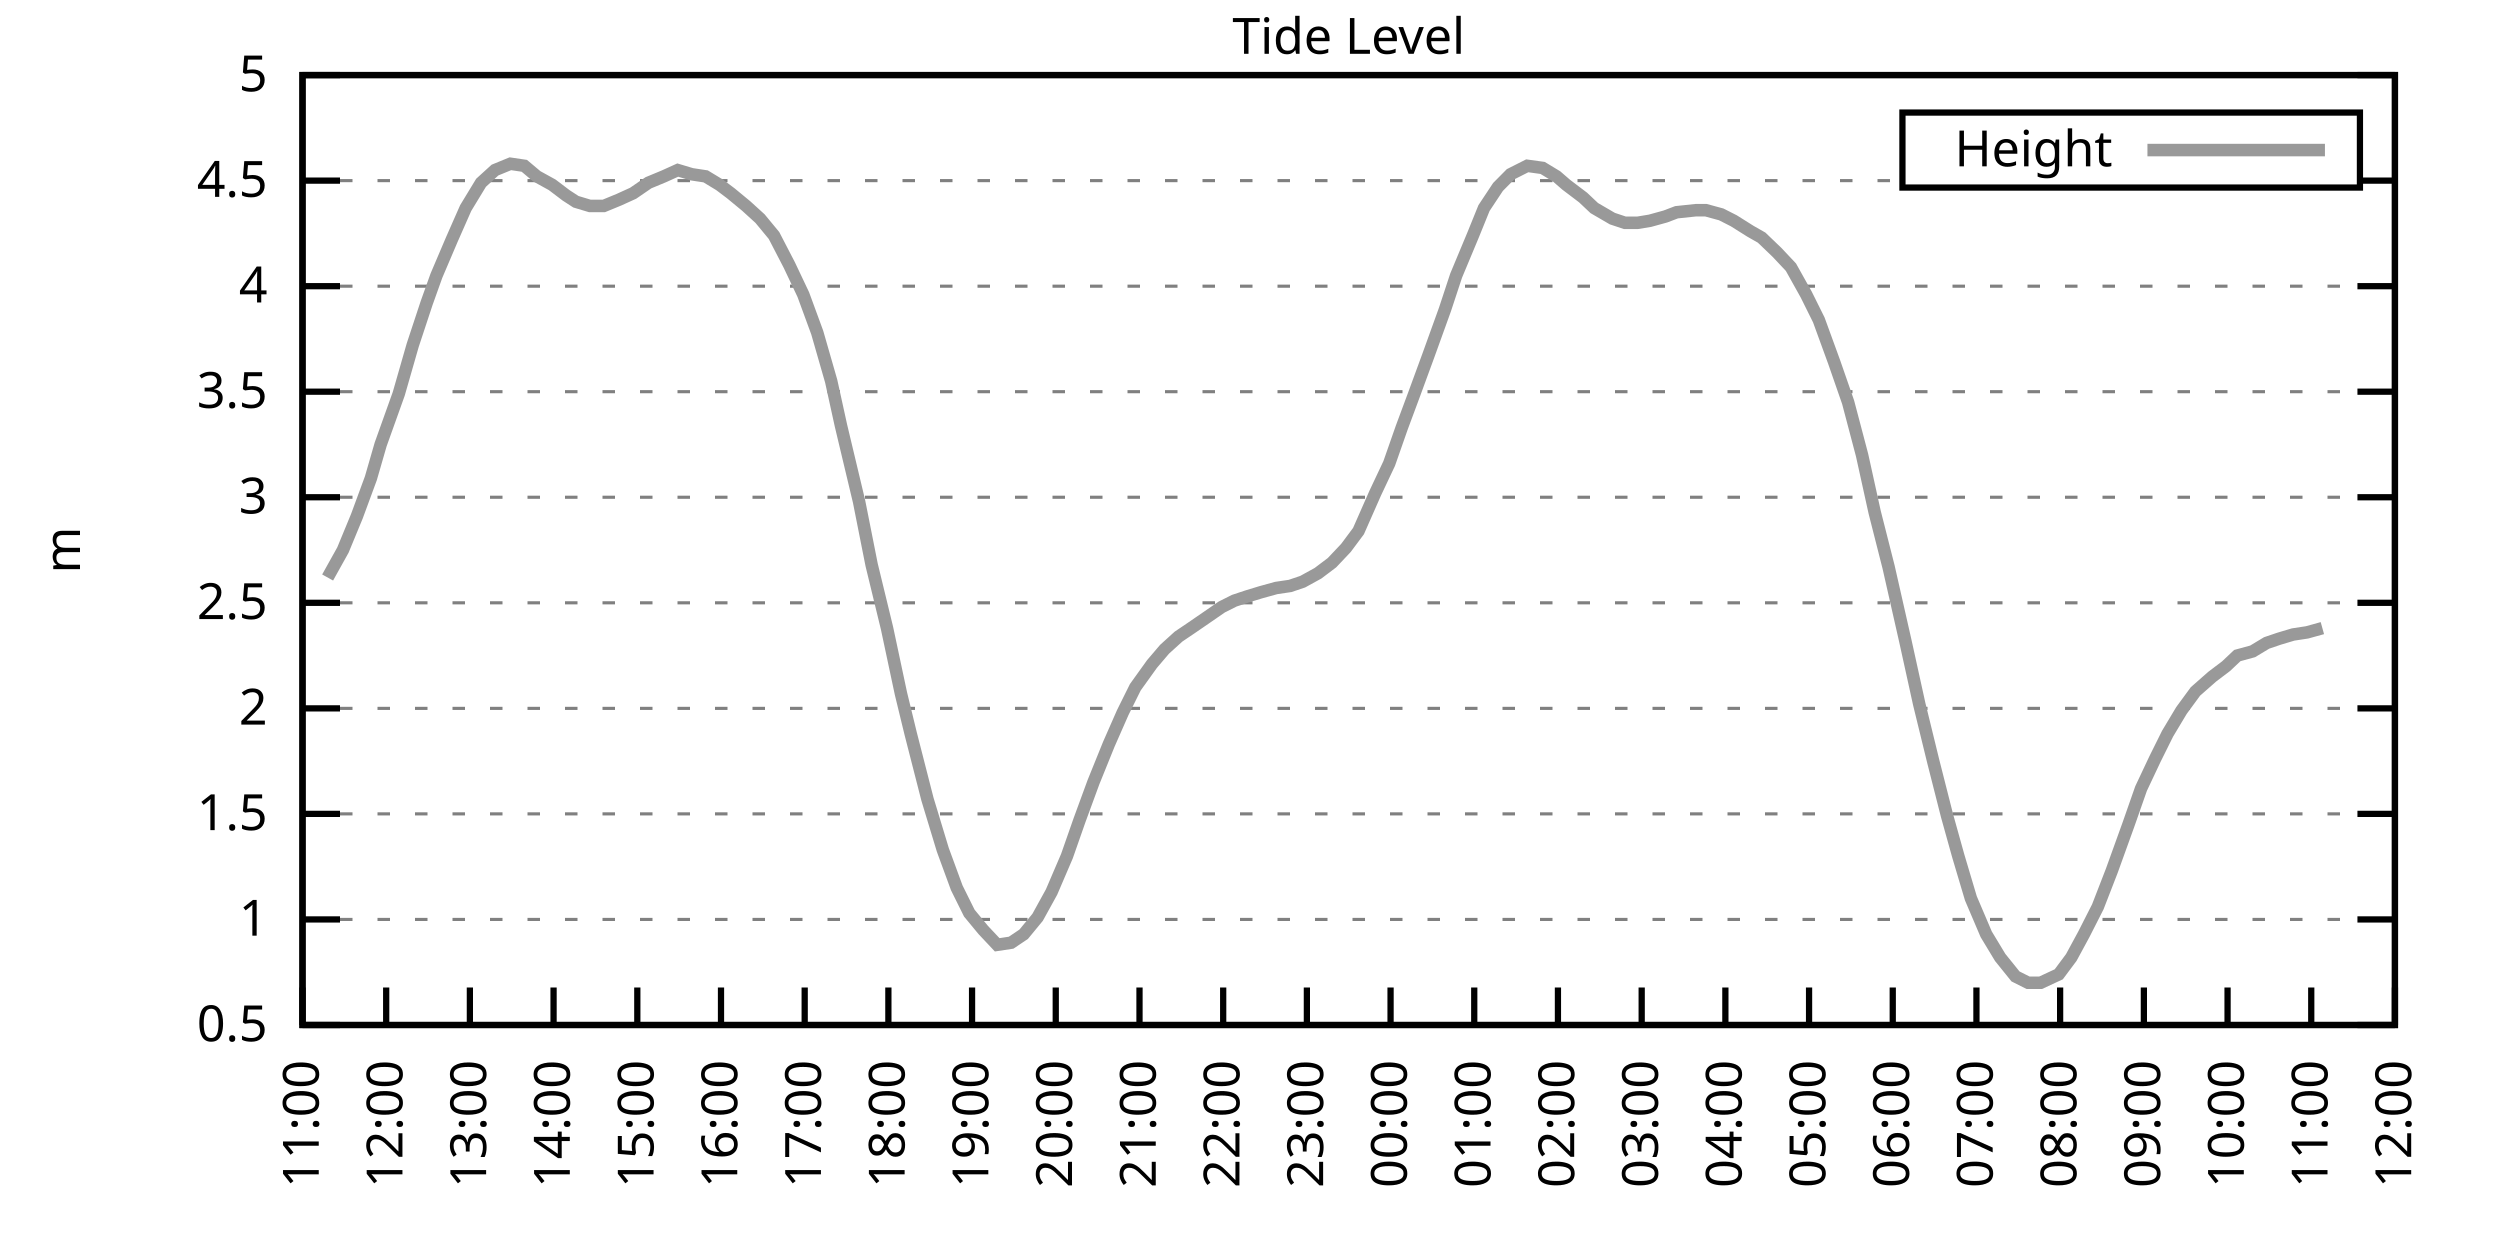
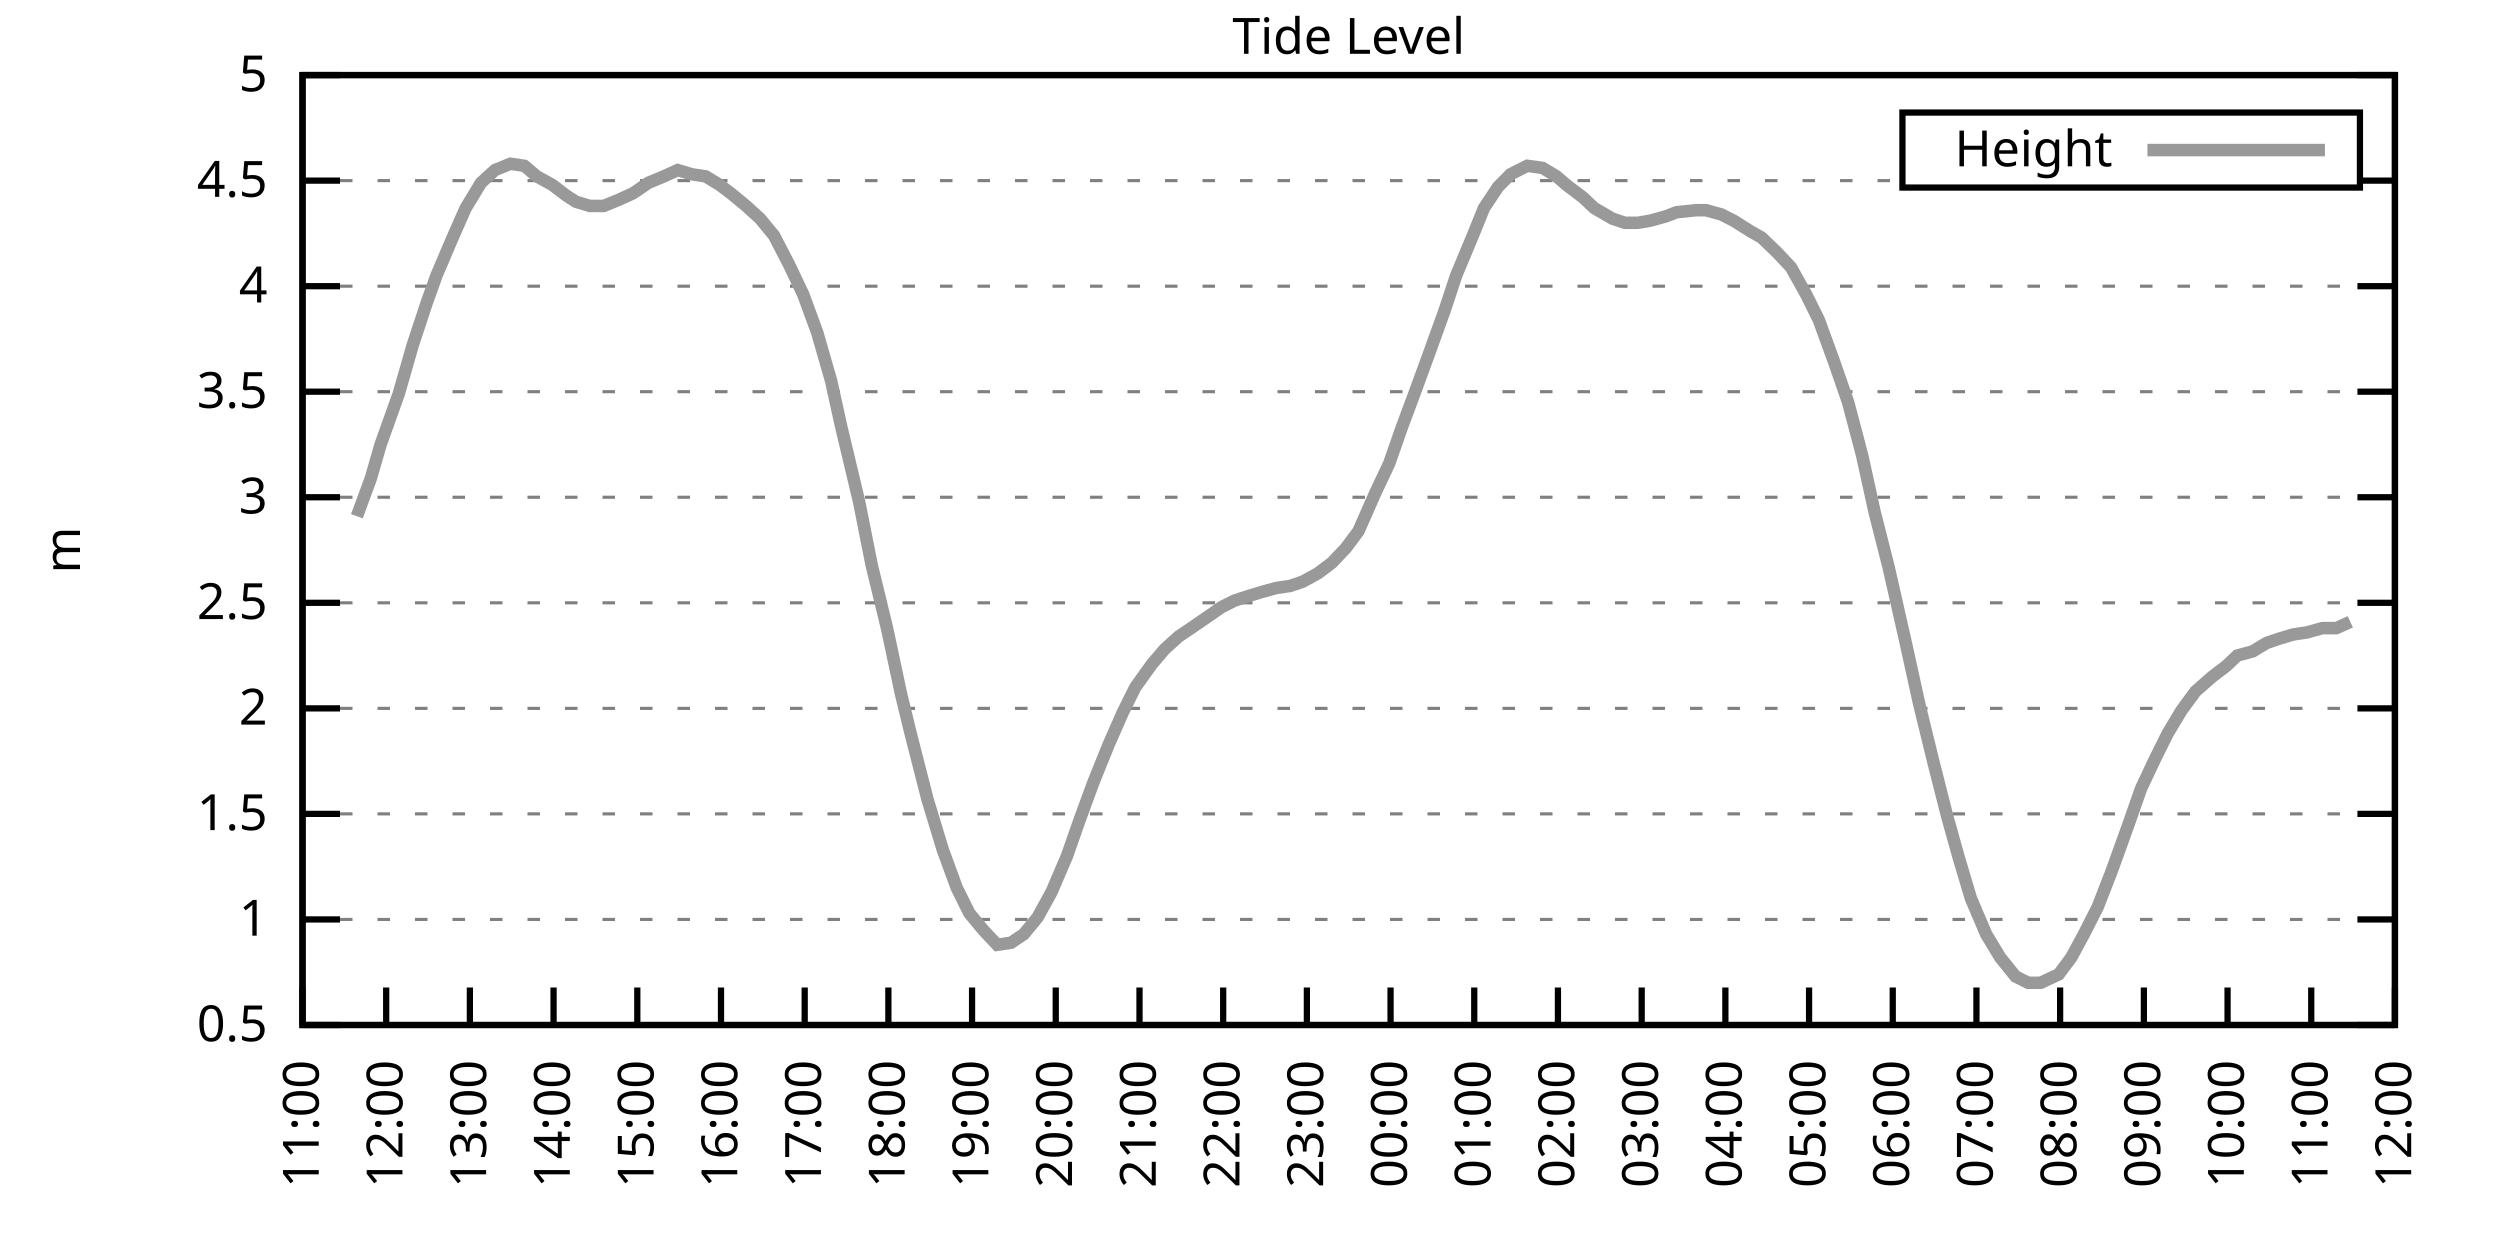
<svg xmlns="http://www.w3.org/2000/svg" xmlns:xlink="http://www.w3.org/1999/xlink" width="400" height="200" viewBox="0 0 400 200">
  <g id="gnuplot_canvas">
    <rect x="0" y="0" width="400" height="200" fill="none" />
    <defs>
      <circle id="gpDot" r="0.5" stroke-width="0.5" stroke="currentColor" />
      <path id="gpPt0" stroke-width="0.333" stroke="currentColor" d="M-1,0 h2 M0,-1 v2" />
      <path id="gpPt1" stroke-width="0.333" stroke="currentColor" d="M-1,-1 L1,1 M1,-1 L-1,1" />
      <path id="gpPt2" stroke-width="0.333" stroke="currentColor" d="M-1,0 L1,0 M0,-1 L0,1 M-1,-1 L1,1 M-1,1 L1,-1" />
      <rect id="gpPt3" stroke-width="0.333" stroke="currentColor" x="-1" y="-1" width="2" height="2" />
      <rect id="gpPt4" stroke-width="0.333" stroke="currentColor" fill="currentColor" x="-1" y="-1" width="2" height="2" />
      <circle id="gpPt5" stroke-width="0.333" stroke="currentColor" cx="0" cy="0" r="1" />
      <use xlink:href="#gpPt5" id="gpPt6" fill="currentColor" stroke="none" />
      <path id="gpPt7" stroke-width="0.333" stroke="currentColor" d="M0,-1.33 L-1.33,0.67 L1.33,0.67 z" />
      <use xlink:href="#gpPt7" id="gpPt8" fill="currentColor" stroke="none" />
      <use xlink:href="#gpPt7" id="gpPt9" stroke="currentColor" transform="rotate(180)" />
      <use xlink:href="#gpPt9" id="gpPt10" fill="currentColor" stroke="none" />
      <use xlink:href="#gpPt3" id="gpPt11" stroke="currentColor" transform="rotate(45)" />
      <use xlink:href="#gpPt11" id="gpPt12" fill="currentColor" stroke="none" />
      <path id="gpPt13" stroke-width="0.333" stroke="currentColor" d="M0,1.330 L1.265,0.411 L0.782,-1.067 L-0.782,-1.076 L-1.265,0.411 z" />
      <use xlink:href="#gpPt13" id="gpPt14" fill="currentColor" stroke="none" />
      <filter id="textbox" filterUnits="objectBoundingBox" x="0" y="0" height="1" width="1">
        <feFlood flood-color="white" flood-opacity="1" result="bgnd" />
        <feComposite in="SourceGraphic" in2="bgnd" operator="atop" />
      </filter>
      <filter id="greybox" filterUnits="objectBoundingBox" x="0" y="0" height="1" width="1">
        <feFlood flood-color="lightgrey" flood-opacity="1" result="grey" />
        <feComposite in="SourceGraphic" in2="grey" operator="atop" />
      </filter>
    </defs>
    <g fill="none" color="white" stroke="currentColor" stroke-width="1.00" stroke-linecap="butt" stroke-linejoin="miter">
</g>
    <g fill="none" color="black" stroke="currentColor" stroke-width="1.00" stroke-linecap="butt" stroke-linejoin="miter">
      <g stroke="none" shape-rendering="crispEdges">
        <polygon fill="rgb(255, 255, 255)" points="48.40,164.00 383.18,164.00 383.18,12.02 48.40,12.02 " />
      </g>
    </g>
    <g fill="none" color="black" stroke="currentColor" stroke-width="1.00" stroke-linecap="butt" stroke-linejoin="miter">
</g>
    <g fill="none" color="black" stroke="black" stroke-width="0.50" stroke-linecap="butt" stroke-linejoin="miter">
</g>
    <g fill="none" color="gray" stroke="currentColor" stroke-width="0.50" stroke-linecap="butt" stroke-linejoin="miter">
      <path stroke="gray" stroke-dasharray="2,4" class="gridline" d="M48.40,164.00 L383.19,164.00  " />
    </g>
    <g fill="none" color="gray" stroke="gray" stroke-width="1.00" stroke-linecap="butt" stroke-linejoin="miter">
</g>
    <g fill="none" color="black" stroke="currentColor" stroke-width="1.00" stroke-linecap="butt" stroke-linejoin="miter">
      <path stroke="black" d="M48.40,164.00 L54.40,164.00 M383.19,164.00 L377.19,164.00  " />
      <g transform="translate(42.80,166.60)" stroke="none" fill="black" font-family="Sans" font-size="8.00" text-anchor="end">
        <text>
          <tspan font-family="Sans"> 0.5</tspan>
        </text>
      </g>
    </g>
    <g fill="none" color="black" stroke="currentColor" stroke-width="1.00" stroke-linecap="butt" stroke-linejoin="miter">
</g>
    <g fill="none" color="black" stroke="black" stroke-width="0.50" stroke-linecap="butt" stroke-linejoin="miter">
</g>
    <g fill="none" color="gray" stroke="currentColor" stroke-width="0.50" stroke-linecap="butt" stroke-linejoin="miter">
      <path stroke="gray" stroke-dasharray="2,4" class="gridline" d="M48.40,147.11 L383.19,147.11  " />
    </g>
    <g fill="none" color="gray" stroke="gray" stroke-width="1.00" stroke-linecap="butt" stroke-linejoin="miter">
</g>
    <g fill="none" color="black" stroke="currentColor" stroke-width="1.00" stroke-linecap="butt" stroke-linejoin="miter">
      <path stroke="black" d="M48.40,147.11 L54.40,147.11 M383.19,147.11 L377.19,147.11  " />
      <g transform="translate(42.80,149.71)" stroke="none" fill="black" font-family="Sans" font-size="8.00" text-anchor="end">
        <text>
          <tspan font-family="Sans"> 1</tspan>
        </text>
      </g>
    </g>
    <g fill="none" color="black" stroke="currentColor" stroke-width="1.00" stroke-linecap="butt" stroke-linejoin="miter">
</g>
    <g fill="none" color="black" stroke="black" stroke-width="0.50" stroke-linecap="butt" stroke-linejoin="miter">
</g>
    <g fill="none" color="gray" stroke="currentColor" stroke-width="0.50" stroke-linecap="butt" stroke-linejoin="miter">
      <path stroke="gray" stroke-dasharray="2,4" class="gridline" d="M48.40,130.22 L383.19,130.22  " />
    </g>
    <g fill="none" color="gray" stroke="gray" stroke-width="1.00" stroke-linecap="butt" stroke-linejoin="miter">
</g>
    <g fill="none" color="black" stroke="currentColor" stroke-width="1.00" stroke-linecap="butt" stroke-linejoin="miter">
      <path stroke="black" d="M48.40,130.22 L54.40,130.22 M383.19,130.22 L377.19,130.22  " />
      <g transform="translate(42.80,132.82)" stroke="none" fill="black" font-family="Sans" font-size="8.00" text-anchor="end">
        <text>
          <tspan font-family="Sans"> 1.5</tspan>
        </text>
      </g>
    </g>
    <g fill="none" color="black" stroke="currentColor" stroke-width="1.00" stroke-linecap="butt" stroke-linejoin="miter">
</g>
    <g fill="none" color="black" stroke="black" stroke-width="0.50" stroke-linecap="butt" stroke-linejoin="miter">
</g>
    <g fill="none" color="gray" stroke="currentColor" stroke-width="0.50" stroke-linecap="butt" stroke-linejoin="miter">
      <path stroke="gray" stroke-dasharray="2,4" class="gridline" d="M48.40,113.34 L383.19,113.34  " />
    </g>
    <g fill="none" color="gray" stroke="gray" stroke-width="1.00" stroke-linecap="butt" stroke-linejoin="miter">
</g>
    <g fill="none" color="black" stroke="currentColor" stroke-width="1.00" stroke-linecap="butt" stroke-linejoin="miter">
      <path stroke="black" d="M48.40,113.34 L54.40,113.34 M383.19,113.34 L377.19,113.34  " />
      <g transform="translate(42.80,115.94)" stroke="none" fill="black" font-family="Sans" font-size="8.00" text-anchor="end">
        <text>
          <tspan font-family="Sans"> 2</tspan>
        </text>
      </g>
    </g>
    <g fill="none" color="black" stroke="currentColor" stroke-width="1.00" stroke-linecap="butt" stroke-linejoin="miter">
</g>
    <g fill="none" color="black" stroke="black" stroke-width="0.50" stroke-linecap="butt" stroke-linejoin="miter">
</g>
    <g fill="none" color="gray" stroke="currentColor" stroke-width="0.50" stroke-linecap="butt" stroke-linejoin="miter">
      <path stroke="gray" stroke-dasharray="2,4" class="gridline" d="M48.40,96.45 L383.19,96.45  " />
    </g>
    <g fill="none" color="gray" stroke="gray" stroke-width="1.00" stroke-linecap="butt" stroke-linejoin="miter">
</g>
    <g fill="none" color="black" stroke="currentColor" stroke-width="1.00" stroke-linecap="butt" stroke-linejoin="miter">
      <path stroke="black" d="M48.40,96.45 L54.40,96.45 M383.19,96.45 L377.19,96.45  " />
      <g transform="translate(42.80,99.05)" stroke="none" fill="black" font-family="Sans" font-size="8.00" text-anchor="end">
        <text>
          <tspan font-family="Sans"> 2.5</tspan>
        </text>
      </g>
    </g>
    <g fill="none" color="black" stroke="currentColor" stroke-width="1.00" stroke-linecap="butt" stroke-linejoin="miter">
</g>
    <g fill="none" color="black" stroke="black" stroke-width="0.50" stroke-linecap="butt" stroke-linejoin="miter">
</g>
    <g fill="none" color="gray" stroke="currentColor" stroke-width="0.50" stroke-linecap="butt" stroke-linejoin="miter">
      <path stroke="gray" stroke-dasharray="2,4" class="gridline" d="M48.40,79.56 L383.19,79.56  " />
    </g>
    <g fill="none" color="gray" stroke="gray" stroke-width="1.00" stroke-linecap="butt" stroke-linejoin="miter">
</g>
    <g fill="none" color="black" stroke="currentColor" stroke-width="1.00" stroke-linecap="butt" stroke-linejoin="miter">
      <path stroke="black" d="M48.40,79.56 L54.40,79.56 M383.19,79.56 L377.19,79.56  " />
      <g transform="translate(42.80,82.16)" stroke="none" fill="black" font-family="Sans" font-size="8.00" text-anchor="end">
        <text>
          <tspan font-family="Sans"> 3</tspan>
        </text>
      </g>
    </g>
    <g fill="none" color="black" stroke="currentColor" stroke-width="1.00" stroke-linecap="butt" stroke-linejoin="miter">
</g>
    <g fill="none" color="black" stroke="black" stroke-width="0.50" stroke-linecap="butt" stroke-linejoin="miter">
</g>
    <g fill="none" color="gray" stroke="currentColor" stroke-width="0.50" stroke-linecap="butt" stroke-linejoin="miter">
      <path stroke="gray" stroke-dasharray="2,4" class="gridline" d="M48.40,62.67 L383.19,62.67  " />
    </g>
    <g fill="none" color="gray" stroke="gray" stroke-width="1.00" stroke-linecap="butt" stroke-linejoin="miter">
</g>
    <g fill="none" color="black" stroke="currentColor" stroke-width="1.00" stroke-linecap="butt" stroke-linejoin="miter">
      <path stroke="black" d="M48.40,62.67 L54.40,62.67 M383.19,62.67 L377.19,62.67  " />
      <g transform="translate(42.80,65.27)" stroke="none" fill="black" font-family="Sans" font-size="8.00" text-anchor="end">
        <text>
          <tspan font-family="Sans"> 3.5</tspan>
        </text>
      </g>
    </g>
    <g fill="none" color="black" stroke="currentColor" stroke-width="1.00" stroke-linecap="butt" stroke-linejoin="miter">
</g>
    <g fill="none" color="black" stroke="black" stroke-width="0.50" stroke-linecap="butt" stroke-linejoin="miter">
</g>
    <g fill="none" color="gray" stroke="currentColor" stroke-width="0.50" stroke-linecap="butt" stroke-linejoin="miter">
      <path stroke="gray" stroke-dasharray="2,4" class="gridline" d="M48.40,45.79 L383.19,45.79  " />
    </g>
    <g fill="none" color="gray" stroke="gray" stroke-width="1.00" stroke-linecap="butt" stroke-linejoin="miter">
</g>
    <g fill="none" color="black" stroke="currentColor" stroke-width="1.00" stroke-linecap="butt" stroke-linejoin="miter">
      <path stroke="black" d="M48.40,45.79 L54.40,45.79 M383.19,45.79 L377.19,45.79  " />
      <g transform="translate(42.80,48.39)" stroke="none" fill="black" font-family="Sans" font-size="8.00" text-anchor="end">
        <text>
          <tspan font-family="Sans"> 4</tspan>
        </text>
      </g>
    </g>
    <g fill="none" color="black" stroke="currentColor" stroke-width="1.00" stroke-linecap="butt" stroke-linejoin="miter">
</g>
    <g fill="none" color="black" stroke="black" stroke-width="0.50" stroke-linecap="butt" stroke-linejoin="miter">
</g>
    <g fill="none" color="gray" stroke="currentColor" stroke-width="0.50" stroke-linecap="butt" stroke-linejoin="miter">
      <path stroke="gray" stroke-dasharray="2,4" class="gridline" d="M48.40,28.90 L304.39,28.90 M377.59,28.90 L383.19,28.90  " />
    </g>
    <g fill="none" color="gray" stroke="gray" stroke-width="1.00" stroke-linecap="butt" stroke-linejoin="miter">
</g>
    <g fill="none" color="black" stroke="currentColor" stroke-width="1.00" stroke-linecap="butt" stroke-linejoin="miter">
      <path stroke="black" d="M48.40,28.90 L54.40,28.90 M383.19,28.90 L377.19,28.90  " />
      <g transform="translate(42.80,31.50)" stroke="none" fill="black" font-family="Sans" font-size="8.00" text-anchor="end">
        <text>
          <tspan font-family="Sans"> 4.5</tspan>
        </text>
      </g>
    </g>
    <g fill="none" color="black" stroke="currentColor" stroke-width="1.00" stroke-linecap="butt" stroke-linejoin="miter">
</g>
    <g fill="none" color="black" stroke="black" stroke-width="0.50" stroke-linecap="butt" stroke-linejoin="miter">
</g>
    <g fill="none" color="gray" stroke="currentColor" stroke-width="0.50" stroke-linecap="butt" stroke-linejoin="miter">
      <path stroke="gray" stroke-dasharray="2,4" class="gridline" d="M48.40,12.01 L383.19,12.01  " />
    </g>
    <g fill="none" color="gray" stroke="gray" stroke-width="1.00" stroke-linecap="butt" stroke-linejoin="miter">
</g>
    <g fill="none" color="black" stroke="currentColor" stroke-width="1.00" stroke-linecap="butt" stroke-linejoin="miter">
      <path stroke="black" d="M48.40,12.01 L54.40,12.01 M383.19,12.01 L377.19,12.01  " />
      <g transform="translate(42.80,14.61)" stroke="none" fill="black" font-family="Sans" font-size="8.00" text-anchor="end">
        <text>
          <tspan font-family="Sans"> 5</tspan>
        </text>
      </g>
    </g>
    <g fill="none" color="black" stroke="currentColor" stroke-width="1.00" stroke-linecap="butt" stroke-linejoin="miter">
      <path stroke="black" d="M48.40,164.00 L48.40,158.00  " />
      <g transform="translate(51.00,169.60) rotate(270.00)" stroke="none" fill="black" font-family="Sans" font-size="8.00" text-anchor="end">
        <text>
          <tspan font-family="Sans">11:00</tspan>
        </text>
      </g>
    </g>
    <g fill="none" color="black" stroke="currentColor" stroke-width="1.00" stroke-linecap="butt" stroke-linejoin="miter">
      <path stroke="black" d="M61.79,164.00 L61.79,158.00  " />
      <g transform="translate(64.39,169.60) rotate(270.00)" stroke="none" fill="black" font-family="Sans" font-size="8.00" text-anchor="end">
        <text>
          <tspan font-family="Sans">12:00</tspan>
        </text>
      </g>
    </g>
    <g fill="none" color="black" stroke="currentColor" stroke-width="1.00" stroke-linecap="butt" stroke-linejoin="miter">
      <path stroke="black" d="M75.18,164.00 L75.18,158.00  " />
      <g transform="translate(77.78,169.60) rotate(270.00)" stroke="none" fill="black" font-family="Sans" font-size="8.00" text-anchor="end">
        <text>
          <tspan font-family="Sans">13:00</tspan>
        </text>
      </g>
    </g>
    <g fill="none" color="black" stroke="currentColor" stroke-width="1.00" stroke-linecap="butt" stroke-linejoin="miter">
      <path stroke="black" d="M88.57,164.00 L88.57,158.00  " />
      <g transform="translate(91.17,169.60) rotate(270.00)" stroke="none" fill="black" font-family="Sans" font-size="8.00" text-anchor="end">
        <text>
          <tspan font-family="Sans">14:00</tspan>
        </text>
      </g>
    </g>
    <g fill="none" color="black" stroke="currentColor" stroke-width="1.00" stroke-linecap="butt" stroke-linejoin="miter">
      <path stroke="black" d="M101.97,164.00 L101.97,158.00  " />
      <g transform="translate(104.57,169.60) rotate(270.00)" stroke="none" fill="black" font-family="Sans" font-size="8.00" text-anchor="end">
        <text>
          <tspan font-family="Sans">15:00</tspan>
        </text>
      </g>
    </g>
    <g fill="none" color="black" stroke="currentColor" stroke-width="1.00" stroke-linecap="butt" stroke-linejoin="miter">
      <path stroke="black" d="M115.36,164.00 L115.36,158.00  " />
      <g transform="translate(117.96,169.60) rotate(270.00)" stroke="none" fill="black" font-family="Sans" font-size="8.00" text-anchor="end">
        <text>
          <tspan font-family="Sans">16:00</tspan>
        </text>
      </g>
    </g>
    <g fill="none" color="black" stroke="currentColor" stroke-width="1.00" stroke-linecap="butt" stroke-linejoin="miter">
      <path stroke="black" d="M128.75,164.00 L128.75,158.00  " />
      <g transform="translate(131.35,169.60) rotate(270.00)" stroke="none" fill="black" font-family="Sans" font-size="8.00" text-anchor="end">
        <text>
          <tspan font-family="Sans">17:00</tspan>
        </text>
      </g>
    </g>
    <g fill="none" color="black" stroke="currentColor" stroke-width="1.00" stroke-linecap="butt" stroke-linejoin="miter">
      <path stroke="black" d="M142.14,164.00 L142.14,158.00  " />
      <g transform="translate(144.74,169.60) rotate(270.00)" stroke="none" fill="black" font-family="Sans" font-size="8.00" text-anchor="end">
        <text>
          <tspan font-family="Sans">18:00</tspan>
        </text>
      </g>
    </g>
    <g fill="none" color="black" stroke="currentColor" stroke-width="1.00" stroke-linecap="butt" stroke-linejoin="miter">
      <path stroke="black" d="M155.53,164.00 L155.53,158.00  " />
      <g transform="translate(158.13,169.60) rotate(270.00)" stroke="none" fill="black" font-family="Sans" font-size="8.00" text-anchor="end">
        <text>
          <tspan font-family="Sans">19:00</tspan>
        </text>
      </g>
    </g>
    <g fill="none" color="black" stroke="currentColor" stroke-width="1.00" stroke-linecap="butt" stroke-linejoin="miter">
      <path stroke="black" d="M168.92,164.00 L168.92,158.00  " />
      <g transform="translate(171.52,169.60) rotate(270.00)" stroke="none" fill="black" font-family="Sans" font-size="8.00" text-anchor="end">
        <text>
          <tspan font-family="Sans">20:00</tspan>
        </text>
      </g>
    </g>
    <g fill="none" color="black" stroke="currentColor" stroke-width="1.00" stroke-linecap="butt" stroke-linejoin="miter">
      <path stroke="black" d="M182.32,164.00 L182.32,158.00  " />
      <g transform="translate(184.92,169.60) rotate(270.00)" stroke="none" fill="black" font-family="Sans" font-size="8.00" text-anchor="end">
        <text>
          <tspan font-family="Sans">21:00</tspan>
        </text>
      </g>
    </g>
    <g fill="none" color="black" stroke="currentColor" stroke-width="1.00" stroke-linecap="butt" stroke-linejoin="miter">
      <path stroke="black" d="M195.71,164.00 L195.71,158.00  " />
      <g transform="translate(198.31,169.60) rotate(270.00)" stroke="none" fill="black" font-family="Sans" font-size="8.00" text-anchor="end">
        <text>
          <tspan font-family="Sans">22:00</tspan>
        </text>
      </g>
    </g>
    <g fill="none" color="black" stroke="currentColor" stroke-width="1.00" stroke-linecap="butt" stroke-linejoin="miter">
      <path stroke="black" d="M209.10,164.00 L209.10,158.00  " />
      <g transform="translate(211.70,169.60) rotate(270.00)" stroke="none" fill="black" font-family="Sans" font-size="8.00" text-anchor="end">
        <text>
          <tspan font-family="Sans">23:00</tspan>
        </text>
      </g>
    </g>
    <g fill="none" color="black" stroke="currentColor" stroke-width="1.00" stroke-linecap="butt" stroke-linejoin="miter">
      <path stroke="black" d="M222.49,164.00 L222.49,158.00  " />
      <g transform="translate(225.09,169.60) rotate(270.00)" stroke="none" fill="black" font-family="Sans" font-size="8.00" text-anchor="end">
        <text>
          <tspan font-family="Sans">00:00</tspan>
        </text>
      </g>
    </g>
    <g fill="none" color="black" stroke="currentColor" stroke-width="1.00" stroke-linecap="butt" stroke-linejoin="miter">
      <path stroke="black" d="M235.88,164.00 L235.88,158.00  " />
      <g transform="translate(238.48,169.60) rotate(270.00)" stroke="none" fill="black" font-family="Sans" font-size="8.00" text-anchor="end">
        <text>
          <tspan font-family="Sans">01:00</tspan>
        </text>
      </g>
    </g>
    <g fill="none" color="black" stroke="currentColor" stroke-width="1.00" stroke-linecap="butt" stroke-linejoin="miter">
      <path stroke="black" d="M249.27,164.00 L249.27,158.00  " />
      <g transform="translate(251.87,169.60) rotate(270.00)" stroke="none" fill="black" font-family="Sans" font-size="8.00" text-anchor="end">
        <text>
          <tspan font-family="Sans">02:00</tspan>
        </text>
      </g>
    </g>
    <g fill="none" color="black" stroke="currentColor" stroke-width="1.00" stroke-linecap="butt" stroke-linejoin="miter">
      <path stroke="black" d="M262.67,164.00 L262.67,158.00  " />
      <g transform="translate(265.27,169.60) rotate(270.00)" stroke="none" fill="black" font-family="Sans" font-size="8.00" text-anchor="end">
        <text>
          <tspan font-family="Sans">03:00</tspan>
        </text>
      </g>
    </g>
    <g fill="none" color="black" stroke="currentColor" stroke-width="1.00" stroke-linecap="butt" stroke-linejoin="miter">
      <path stroke="black" d="M276.06,164.00 L276.06,158.00  " />
      <g transform="translate(278.66,169.60) rotate(270.00)" stroke="none" fill="black" font-family="Sans" font-size="8.00" text-anchor="end">
        <text>
          <tspan font-family="Sans">04:00</tspan>
        </text>
      </g>
    </g>
    <g fill="none" color="black" stroke="currentColor" stroke-width="1.00" stroke-linecap="butt" stroke-linejoin="miter">
      <path stroke="black" d="M289.45,164.00 L289.45,158.00  " />
      <g transform="translate(292.05,169.60) rotate(270.00)" stroke="none" fill="black" font-family="Sans" font-size="8.00" text-anchor="end">
        <text>
          <tspan font-family="Sans">05:00</tspan>
        </text>
      </g>
    </g>
    <g fill="none" color="black" stroke="currentColor" stroke-width="1.00" stroke-linecap="butt" stroke-linejoin="miter">
      <path stroke="black" d="M302.84,164.00 L302.84,158.00  " />
      <g transform="translate(305.44,169.60) rotate(270.00)" stroke="none" fill="black" font-family="Sans" font-size="8.00" text-anchor="end">
        <text>
          <tspan font-family="Sans">06:00</tspan>
        </text>
      </g>
    </g>
    <g fill="none" color="black" stroke="currentColor" stroke-width="1.00" stroke-linecap="butt" stroke-linejoin="miter">
      <path stroke="black" d="M316.23,164.00 L316.23,158.00  " />
      <g transform="translate(318.83,169.60) rotate(270.00)" stroke="none" fill="black" font-family="Sans" font-size="8.00" text-anchor="end">
        <text>
          <tspan font-family="Sans">07:00</tspan>
        </text>
      </g>
    </g>
    <g fill="none" color="black" stroke="currentColor" stroke-width="1.00" stroke-linecap="butt" stroke-linejoin="miter">
      <path stroke="black" d="M329.62,164.00 L329.62,158.00  " />
      <g transform="translate(332.22,169.60) rotate(270.00)" stroke="none" fill="black" font-family="Sans" font-size="8.00" text-anchor="end">
        <text>
          <tspan font-family="Sans">08:00</tspan>
        </text>
      </g>
    </g>
    <g fill="none" color="black" stroke="currentColor" stroke-width="1.00" stroke-linecap="butt" stroke-linejoin="miter">
      <path stroke="black" d="M343.02,164.00 L343.02,158.00  " />
      <g transform="translate(345.62,169.60) rotate(270.00)" stroke="none" fill="black" font-family="Sans" font-size="8.00" text-anchor="end">
        <text>
          <tspan font-family="Sans">09:00</tspan>
        </text>
      </g>
    </g>
    <g fill="none" color="black" stroke="currentColor" stroke-width="1.00" stroke-linecap="butt" stroke-linejoin="miter">
      <path stroke="black" d="M356.41,164.00 L356.41,158.00  " />
      <g transform="translate(359.01,169.60) rotate(270.00)" stroke="none" fill="black" font-family="Sans" font-size="8.00" text-anchor="end">
        <text>
          <tspan font-family="Sans">10:00</tspan>
        </text>
      </g>
    </g>
    <g fill="none" color="black" stroke="currentColor" stroke-width="1.00" stroke-linecap="butt" stroke-linejoin="miter">
      <path stroke="black" d="M369.80,164.00 L369.80,158.00  " />
      <g transform="translate(372.40,169.60) rotate(270.00)" stroke="none" fill="black" font-family="Sans" font-size="8.00" text-anchor="end">
        <text>
          <tspan font-family="Sans">11:00</tspan>
        </text>
      </g>
    </g>
    <g fill="none" color="black" stroke="currentColor" stroke-width="1.00" stroke-linecap="butt" stroke-linejoin="miter">
      <path stroke="black" d="M383.19,164.00 L383.19,158.00  " />
      <g transform="translate(385.79,169.60) rotate(270.00)" stroke="none" fill="black" font-family="Sans" font-size="8.00" text-anchor="end">
        <text>
          <tspan font-family="Sans">12:00</tspan>
        </text>
      </g>
    </g>
    <g fill="none" color="black" stroke="currentColor" stroke-width="1.00" stroke-linecap="butt" stroke-linejoin="miter">
</g>
    <g fill="none" color="black" stroke="currentColor" stroke-width="1.00" stroke-linecap="butt" stroke-linejoin="miter">
      <path stroke="black" d="M48.40,12.01 L48.40,164.00 L383.19,164.00 L383.19,12.01 L48.40,12.01 Z  " />
    </g>
    <g fill="none" color="black" stroke="currentColor" stroke-width="1.00" stroke-linecap="butt" stroke-linejoin="miter">
</g>
    <g fill="none" color="black" stroke="currentColor" stroke-width="1.00" stroke-linecap="butt" stroke-linejoin="miter">
      <path stroke="black" d="M304.39,30.01 L304.39,18.01 L377.59,18.01 L377.59,30.01 L304.39,30.01 Z  " />
    </g>
    <g id="Tide_level_plot_1">
      <g fill="none" color="white" stroke="black" stroke-width="2.00" stroke-linecap="butt" stroke-linejoin="miter">
</g>
      <g fill="none" color="black" stroke="currentColor" stroke-width="2.00" stroke-linecap="butt" stroke-linejoin="miter">
        <g transform="translate(337.99,26.61)" stroke="none" fill="black" font-family="Sans" font-size="8.00" text-anchor="end">
          <text>
            <tspan font-family="Sans">Height</tspan>
          </text>
        </g>
      </g>
      <g fill="none" color="black" stroke="currentColor" stroke-width="2.00" stroke-linecap="butt" stroke-linejoin="miter">
-         <path stroke="rgb(153, 153, 153)" d="M343.59,24.01 L371.99,24.01 M52.42,92.40 L54.87,88.00 L57.10,82.60 L59.34,76.52 L60.90,71.12 L63.80,63.01   L66.03,55.24 L68.26,48.49 L69.83,44.10 L72.28,38.35 L74.51,33.29 L76.97,29.24 L79.20,27.21 L81.66,26.20   L83.89,26.53 L85.90,28.22 L88.35,29.57 L90.58,31.26 L92.15,32.28 L94.38,32.95 L96.61,32.95 L99.06,31.94   L101.30,30.92 L103.75,29.24 L106.21,28.22 L108.44,27.21 L110.67,27.88 L112.90,28.22 L115.13,29.57 L116.92,30.92   L119.38,32.95 L121.61,34.98 L123.84,37.68 L126.29,42.41 L128.53,47.14 L130.76,53.22 L132.99,60.98 L134.55,68.08   L137.45,80.24 L139.46,90.37 L141.92,100.50 L144.15,110.97 L145.71,117.39 L148.39,127.86 L150.85,135.97 L153.08,142.05   L155.09,146.10 L157.32,148.80 L159.55,151.17 L161.78,150.83 L163.79,149.48 L166.02,146.77 L168.25,142.72 L170.71,136.98   L172.72,131.24 L174.95,125.16 L177.41,119.08 L179.64,114.01 L181.65,109.96 L184.32,106.24 L186.33,103.88 L188.57,101.85   L190.57,100.50 L193.03,98.81 L195.48,97.12 L197.49,96.11 L199.50,95.44 L201.73,94.76 L204.19,94.08 L206.42,93.75   L208.43,93.07 L210.88,91.72 L213.12,90.03 L215.35,87.67 L217.36,84.97 L220.04,78.89 L222.27,74.16 L224.28,68.42   L226.29,63.01 L228.52,56.93 L231.20,49.50 L232.98,44.10 L235.66,37.68 L237.44,33.29 L239.68,29.91 L241.69,27.88   L244.36,26.53 L246.82,26.87 L249.05,28.22 L250.61,29.57 L253.29,31.60 L255.08,33.29 L257.98,34.98 L259.99,35.65   L262.00,35.65 L264.00,35.32 L266.46,34.64 L268.25,33.96 L271.37,33.63 L272.93,33.63 L275.39,34.30 L277.40,35.32   L280.07,37.00 L281.86,38.02 L284.32,40.38 L286.55,42.75 L289.00,47.14 L291.01,51.19 L293.47,57.94 L295.70,64.36   L297.93,72.81 L299.94,81.93 L302.17,90.71 L304.85,102.53 L307.08,112.66 L309.31,121.78 L311.54,130.56 L313.33,136.98   L315.34,143.73 L317.79,149.48 L320.03,153.19 L322.48,156.23 L324.49,157.24 L326.50,157.24 L329.40,155.89 L331.41,153.19   L333.42,149.48 L335.65,145.09 L337.88,139.34 L340.56,131.91 L342.57,126.17 L344.80,121.44 L346.81,117.39 L349.04,113.67   L351.27,110.63 L353.95,108.27 L356.18,106.58 L357.97,104.89 L360.42,104.22 L362.66,102.87 L364.66,102.19 L366.90,101.52   L369.13,101.18 L371.58,100.50  " />
+         <path stroke="rgb(153, 153, 153)" d="M343.59,24.01 L371.99,24.01 M57.10,82.60 L59.34,76.52 L60.90,71.12 L63.80,63.01 L66.03,55.24 L68.26,48.49   L69.83,44.10 L72.28,38.35 L74.51,33.29 L76.97,29.24 L79.20,27.21 L81.66,26.20 L83.89,26.53 L85.90,28.22   L88.35,29.57 L90.58,31.26 L92.15,32.28 L94.38,32.95 L96.61,32.95 L99.06,31.94 L101.30,30.92 L103.75,29.24   L106.21,28.22 L108.44,27.21 L110.67,27.88 L112.90,28.22 L115.13,29.57 L116.92,30.92 L119.38,32.95 L121.61,34.98   L123.84,37.68 L126.29,42.41 L128.53,47.14 L130.76,53.22 L132.99,60.98 L134.55,68.08 L137.45,80.24 L139.46,90.37   L141.92,100.50 L144.15,110.97 L145.71,117.39 L148.39,127.86 L150.85,135.97 L153.08,142.05 L155.09,146.10 L157.32,148.80   L159.55,151.17 L161.78,150.83 L163.79,149.48 L166.02,146.77 L168.25,142.72 L170.71,136.98 L172.72,131.24 L174.95,125.16   L177.41,119.08 L179.64,114.01 L181.65,109.96 L184.32,106.24 L186.33,103.88 L188.57,101.85 L190.57,100.50 L193.03,98.81   L195.48,97.12 L197.49,96.11 L199.50,95.44 L201.73,94.76 L204.19,94.08 L206.42,93.75 L208.43,93.07 L210.88,91.72   L213.12,90.03 L215.35,87.67 L217.36,84.97 L220.04,78.89 L222.27,74.16 L224.28,68.42 L226.29,63.01 L228.52,56.93   L231.20,49.50 L232.98,44.10 L235.66,37.68 L237.44,33.29 L239.68,29.91 L241.69,27.88 L244.36,26.53 L246.82,26.87   L249.05,28.22 L250.61,29.57 L253.29,31.60 L255.08,33.29 L257.98,34.98 L259.99,35.65 L262.00,35.65 L264.00,35.32   L266.46,34.64 L268.25,33.96 L271.37,33.63 L272.93,33.63 L275.39,34.30 L277.40,35.32 L280.07,37.00 L281.86,38.02   L284.32,40.38 L286.55,42.75 L289.00,47.14 L291.01,51.19 L293.47,57.94 L295.70,64.36 L297.93,72.81 L299.94,81.93   L302.17,90.71 L304.85,102.53 L307.08,112.66 L309.31,121.78 L311.54,130.56 L313.33,136.98 L315.34,143.73 L317.79,149.48   L320.03,153.19 L322.48,156.23 L324.49,157.24 L326.50,157.24 L329.40,155.89 L331.41,153.19 L333.42,149.48 L335.65,145.09   L337.88,139.34 L340.56,131.91 L342.57,126.17 L344.80,121.44 L346.81,117.39 L349.04,113.67 L351.27,110.63 L353.95,108.27   L356.18,106.58 L357.97,104.89 L360.42,104.22 L362.66,102.87 L364.66,102.19 L366.90,101.52 L369.13,101.18 L371.58,100.50   L373.82,100.50 L376.05,99.49  " />
      </g>
    </g>
    <g fill="none" color="black" stroke="currentColor" stroke-width="2.00" stroke-linecap="butt" stroke-linejoin="miter">
</g>
    <g fill="none" color="black" stroke="black" stroke-width="1.00" stroke-linecap="butt" stroke-linejoin="miter">
</g>
    <g fill="none" color="black" stroke="currentColor" stroke-width="1.00" stroke-linecap="butt" stroke-linejoin="miter">
      <path stroke="black" d="M48.40,12.01 L48.40,164.00 L383.19,164.00 L383.19,12.01 L48.40,12.01 Z  " />
      <g transform="translate(12.80,88.01) rotate(270.00)" stroke="none" fill="black" font-family="Sans" font-size="8.00" text-anchor="middle">
        <text>
          <tspan font-family="Sans">m</tspan>
        </text>
      </g>
    </g>
    <g fill="none" color="black" stroke="currentColor" stroke-width="1.00" stroke-linecap="butt" stroke-linejoin="miter">
</g>
    <g fill="none" color="black" stroke="currentColor" stroke-width="1.00" stroke-linecap="butt" stroke-linejoin="miter">
      <g transform="translate(215.79,8.61)" stroke="none" fill="black" font-family="Sans" font-size="8.00" text-anchor="middle">
        <text>
          <tspan font-family="Sans">Tide Level</tspan>
        </text>
      </g>
    </g>
    <g fill="none" color="black" stroke="currentColor" stroke-width="1.00" stroke-linecap="butt" stroke-linejoin="miter">
</g>
  </g>
</svg>
